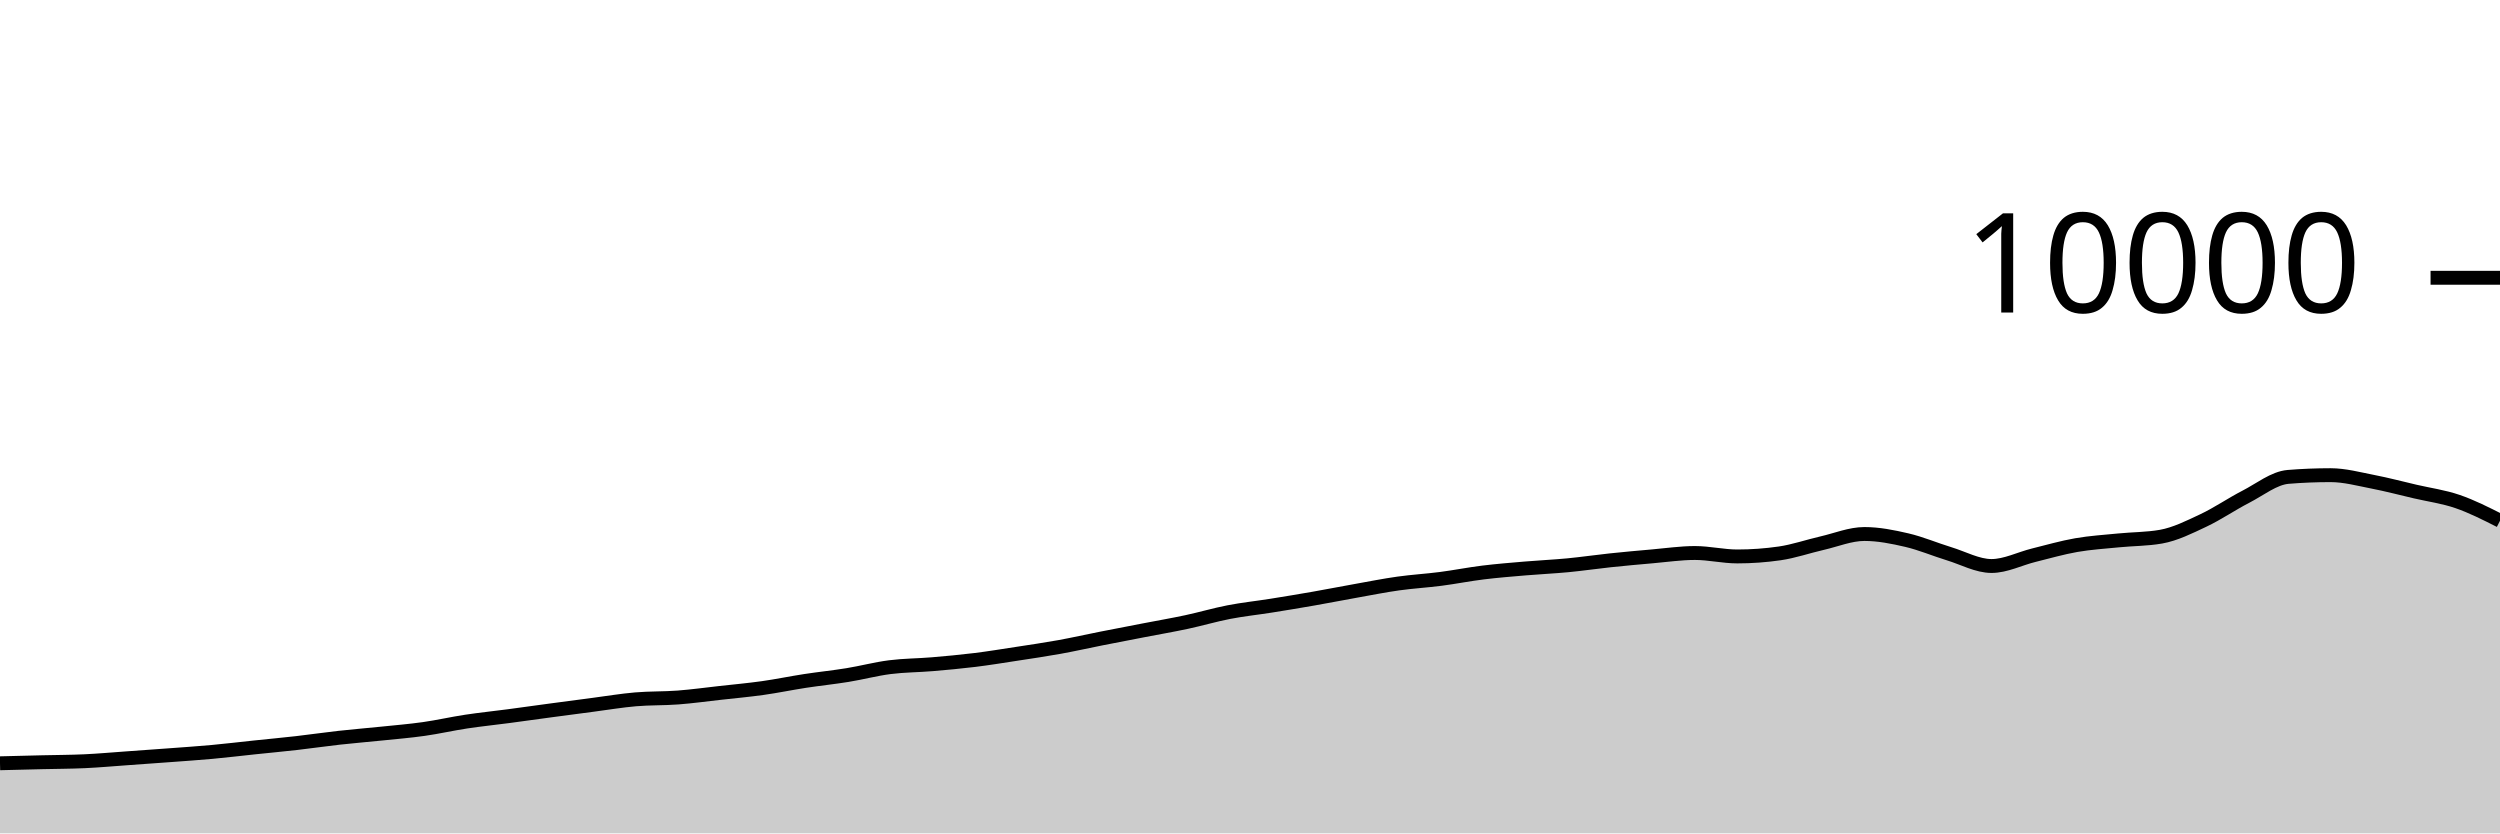
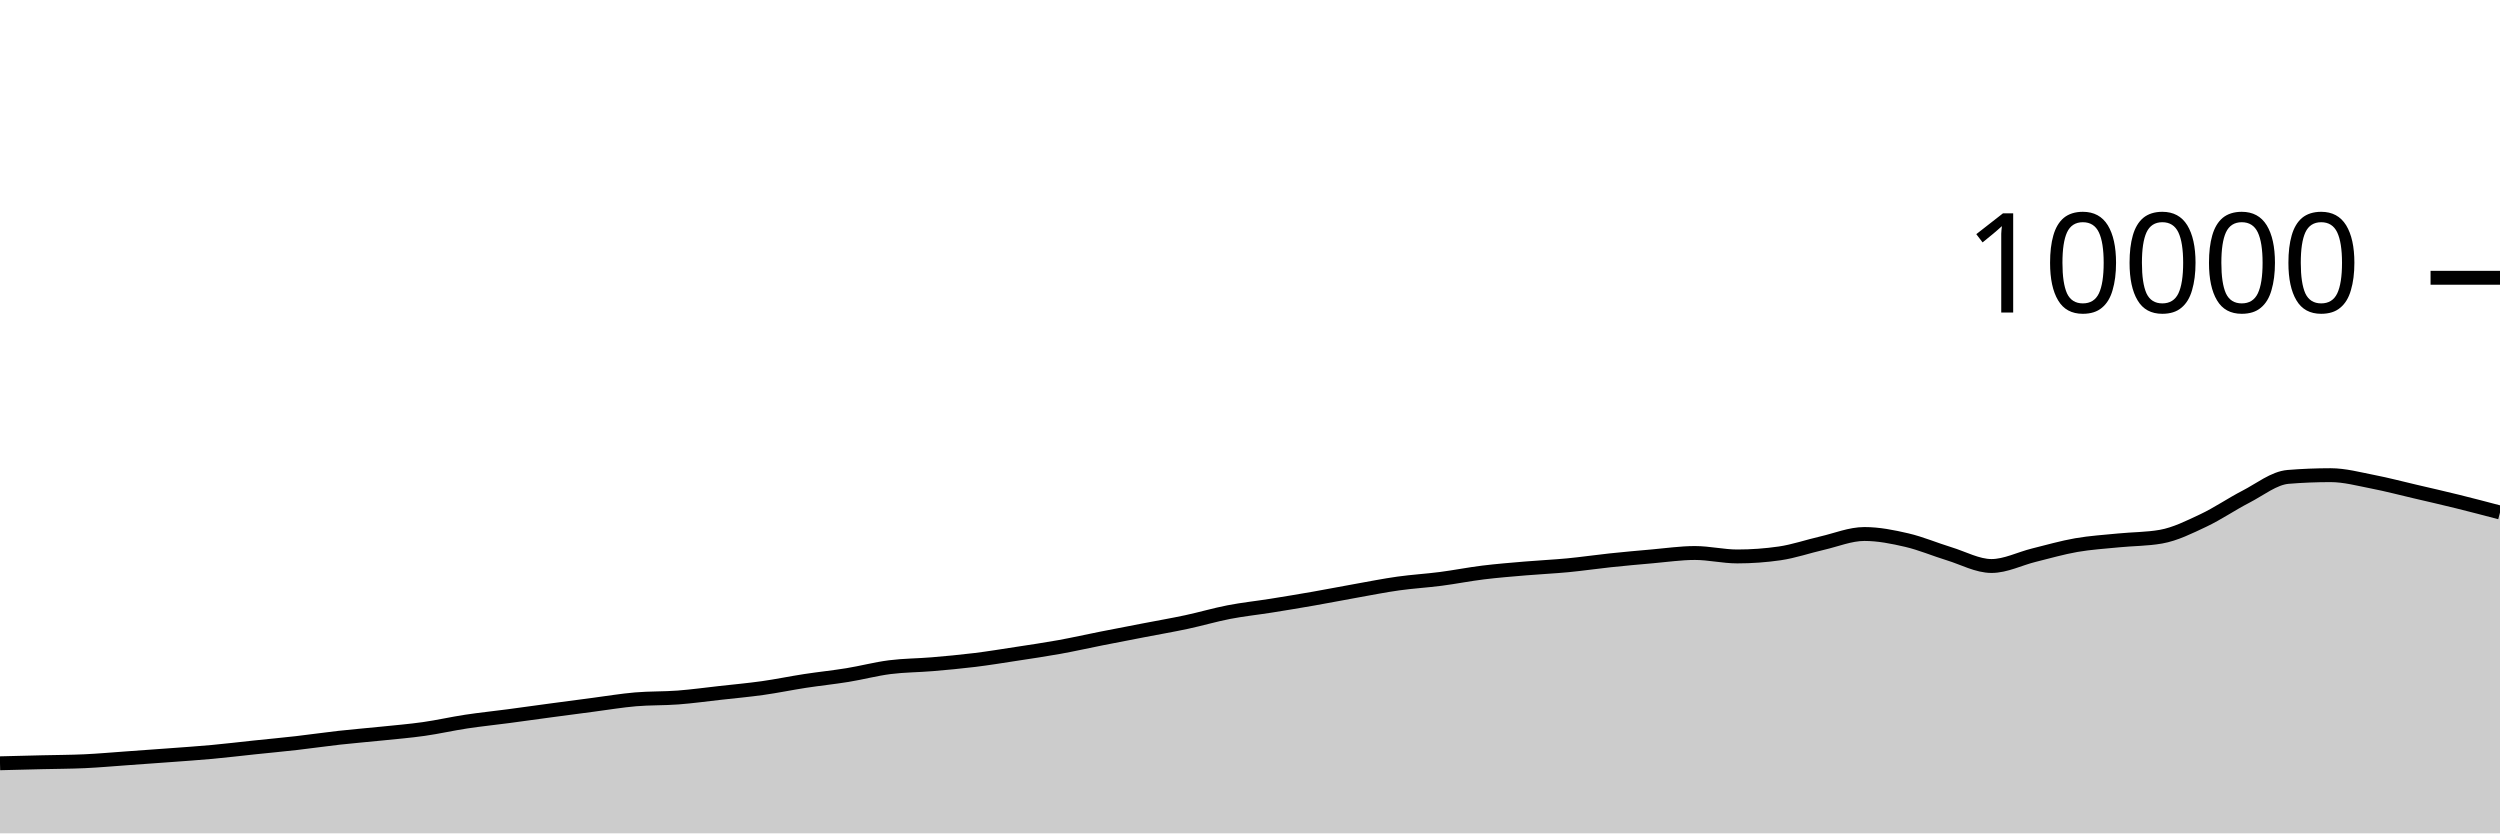
<svg xmlns="http://www.w3.org/2000/svg" viewBox="0 0 180 60">
  <g transform="translate(0,20)">
-     <path class="area" fill="rgba(0, 0, 0, 0.2)" d="M0,34.956C1.017,34.93,2.034,34.905,3.051,34.88C4.068,34.855,5.085,34.855,6.102,34.808C7.119,34.761,8.136,34.668,9.153,34.596C10.169,34.524,11.186,34.452,12.203,34.376C13.22,34.3,14.237,34.233,15.254,34.14C16.271,34.047,17.288,33.923,18.305,33.816C19.322,33.709,20.339,33.616,21.356,33.5C22.373,33.384,23.39,33.233,24.407,33.12C25.424,33.007,26.441,32.925,27.458,32.82C28.475,32.715,29.492,32.632,30.508,32.488C31.525,32.344,32.542,32.11,33.559,31.956C34.576,31.802,35.593,31.699,36.61,31.564C37.627,31.429,38.644,31.285,39.661,31.148C40.678,31.011,41.695,30.877,42.712,30.744C43.729,30.611,44.746,30.439,45.763,30.352C46.78,30.265,47.797,30.297,48.814,30.22C49.831,30.143,50.847,30.001,51.864,29.888C52.881,29.775,53.898,29.683,54.915,29.54C55.932,29.397,56.949,29.184,57.966,29.028C58.983,28.872,60,28.769,61.017,28.604C62.034,28.439,63.051,28.166,64.068,28.036C65.085,27.906,66.102,27.91,67.119,27.824C68.136,27.738,69.153,27.645,70.169,27.52C71.186,27.395,72.203,27.228,73.22,27.072C74.237,26.916,75.254,26.768,76.271,26.584C77.288,26.4,78.305,26.169,79.322,25.968C80.339,25.767,81.356,25.573,82.373,25.376C83.39,25.179,84.407,25.005,85.424,24.788C86.441,24.571,87.458,24.269,88.475,24.072C89.492,23.875,90.508,23.77,91.525,23.608C92.542,23.446,93.559,23.278,94.576,23.1C95.593,22.922,96.61,22.721,97.627,22.54C98.644,22.359,99.661,22.155,100.678,22.012C101.695,21.869,102.712,21.812,103.729,21.68C104.746,21.548,105.763,21.345,106.78,21.22C107.797,21.095,108.814,21.015,109.831,20.928C110.847,20.841,111.864,20.797,112.881,20.7C113.898,20.603,114.915,20.451,115.932,20.344C116.949,20.237,117.966,20.144,118.983,20.056C120,19.968,121.017,19.816,122.034,19.816C123.051,19.816,124.068,20.064,125.085,20.064C126.102,20.064,127.119,19.991,128.136,19.844C129.153,19.697,130.169,19.341,131.186,19.108C132.203,18.875,133.22,18.448,134.237,18.448C135.254,18.448,136.271,18.651,137.288,18.888C138.305,19.125,139.322,19.561,140.339,19.872C141.356,20.183,142.373,20.752,143.39,20.752C144.407,20.752,145.424,20.223,146.441,19.972C147.458,19.721,148.475,19.425,149.492,19.248C150.508,19.071,151.525,19.009,152.542,18.908C153.559,18.807,154.576,18.819,155.593,18.64C156.61,18.461,157.627,17.951,158.644,17.472C159.661,16.993,160.678,16.291,161.695,15.768C162.712,15.245,163.729,14.419,164.746,14.336C165.763,14.253,166.78,14.212,167.797,14.212C168.814,14.212,169.831,14.491,170.847,14.688C171.864,14.885,172.881,15.155,173.898,15.392C174.915,15.629,175.932,15.762,176.949,16.112C177.966,16.462,178.983,16.977,180,17.492L180,40C178.983,40,177.966,40,176.949,40C175.932,40,174.915,40,173.898,40C172.881,40,171.864,40,170.847,40C169.831,40,168.814,40,167.797,40C166.78,40,165.763,40,164.746,40C163.729,40,162.712,40,161.695,40C160.678,40,159.661,40,158.644,40C157.627,40,156.61,40,155.593,40C154.576,40,153.559,40,152.542,40C151.525,40,150.508,40,149.492,40C148.475,40,147.458,40,146.441,40C145.424,40,144.407,40,143.39,40C142.373,40,141.356,40,140.339,40C139.322,40,138.305,40,137.288,40C136.271,40,135.254,40,134.237,40C133.22,40,132.203,40,131.186,40C130.169,40,129.153,40,128.136,40C127.119,40,126.102,40,125.085,40C124.068,40,123.051,40,122.034,40C121.017,40,120,40,118.983,40C117.966,40,116.949,40,115.932,40C114.915,40,113.898,40,112.881,40C111.864,40,110.847,40,109.831,40C108.814,40,107.797,40,106.78,40C105.763,40,104.746,40,103.729,40C102.712,40,101.695,40,100.678,40C99.661,40,98.644,40,97.627,40C96.61,40,95.593,40,94.576,40C93.559,40,92.542,40,91.525,40C90.508,40,89.492,40,88.475,40C87.458,40,86.441,40,85.424,40C84.407,40,83.39,40,82.373,40C81.356,40,80.339,40,79.322,40C78.305,40,77.288,40,76.271,40C75.254,40,74.237,40,73.22,40C72.203,40,71.186,40,70.169,40C69.153,40,68.136,40,67.119,40C66.102,40,65.085,40,64.068,40C63.051,40,62.034,40,61.017,40C60,40,58.983,40,57.966,40C56.949,40,55.932,40,54.915,40C53.898,40,52.881,40,51.864,40C50.847,40,49.831,40,48.814,40C47.797,40,46.78,40,45.763,40C44.746,40,43.729,40,42.712,40C41.695,40,40.678,40,39.661,40C38.644,40,37.627,40,36.61,40C35.593,40,34.576,40,33.559,40C32.542,40,31.525,40,30.508,40C29.492,40,28.475,40,27.458,40C26.441,40,25.424,40,24.407,40C23.39,40,22.373,40,21.356,40C20.339,40,19.322,40,18.305,40C17.288,40,16.271,40,15.254,40C14.237,40,13.22,40,12.203,40C11.186,40,10.169,40,9.153,40C8.136,40,7.119,40,6.102,40C5.085,40,4.068,40,3.051,40C2.034,40,1.017,40,0,40Z" />
-     <path class="line" stroke="black" fill="none" d="M0,34.956C1.017,34.93,2.034,34.905,3.051,34.88C4.068,34.855,5.085,34.855,6.102,34.808C7.119,34.761,8.136,34.668,9.153,34.596C10.169,34.524,11.186,34.452,12.203,34.376C13.22,34.3,14.237,34.233,15.254,34.14C16.271,34.047,17.288,33.923,18.305,33.816C19.322,33.709,20.339,33.616,21.356,33.5C22.373,33.384,23.39,33.233,24.407,33.12C25.424,33.007,26.441,32.925,27.458,32.82C28.475,32.715,29.492,32.632,30.508,32.488C31.525,32.344,32.542,32.11,33.559,31.956C34.576,31.802,35.593,31.699,36.61,31.564C37.627,31.429,38.644,31.285,39.661,31.148C40.678,31.011,41.695,30.877,42.712,30.744C43.729,30.611,44.746,30.439,45.763,30.352C46.78,30.265,47.797,30.297,48.814,30.22C49.831,30.143,50.847,30.001,51.864,29.888C52.881,29.775,53.898,29.683,54.915,29.54C55.932,29.397,56.949,29.184,57.966,29.028C58.983,28.872,60,28.769,61.017,28.604C62.034,28.439,63.051,28.166,64.068,28.036C65.085,27.906,66.102,27.91,67.119,27.824C68.136,27.738,69.153,27.645,70.169,27.52C71.186,27.395,72.203,27.228,73.22,27.072C74.237,26.916,75.254,26.768,76.271,26.584C77.288,26.4,78.305,26.169,79.322,25.968C80.339,25.767,81.356,25.573,82.373,25.376C83.39,25.179,84.407,25.005,85.424,24.788C86.441,24.571,87.458,24.269,88.475,24.072C89.492,23.875,90.508,23.77,91.525,23.608C92.542,23.446,93.559,23.278,94.576,23.1C95.593,22.922,96.61,22.721,97.627,22.54C98.644,22.359,99.661,22.155,100.678,22.012C101.695,21.869,102.712,21.812,103.729,21.68C104.746,21.548,105.763,21.345,106.78,21.22C107.797,21.095,108.814,21.015,109.831,20.928C110.847,20.841,111.864,20.797,112.881,20.7C113.898,20.603,114.915,20.451,115.932,20.344C116.949,20.237,117.966,20.144,118.983,20.056C120,19.968,121.017,19.816,122.034,19.816C123.051,19.816,124.068,20.064,125.085,20.064C126.102,20.064,127.119,19.991,128.136,19.844C129.153,19.697,130.169,19.341,131.186,19.108C132.203,18.875,133.22,18.448,134.237,18.448C135.254,18.448,136.271,18.651,137.288,18.888C138.305,19.125,139.322,19.561,140.339,19.872C141.356,20.183,142.373,20.752,143.39,20.752C144.407,20.752,145.424,20.223,146.441,19.972C147.458,19.721,148.475,19.425,149.492,19.248C150.508,19.071,151.525,19.009,152.542,18.908C153.559,18.807,154.576,18.819,155.593,18.64C156.61,18.461,157.627,17.951,158.644,17.472C159.661,16.993,160.678,16.291,161.695,15.768C162.712,15.245,163.729,14.419,164.746,14.336C165.763,14.253,166.78,14.212,167.797,14.212C168.814,14.212,169.831,14.491,170.847,14.688C171.864,14.885,172.881,15.155,173.898,15.392C174.915,15.629,175.932,15.762,176.949,16.112C177.966,16.462,178.983,16.977,180,17.492" />
+     <path class="area" fill="rgba(0, 0, 0, 0.2)" d="M0,34.956C1.017,34.93,2.034,34.905,3.051,34.88C4.068,34.855,5.085,34.855,6.102,34.808C7.119,34.761,8.136,34.668,9.153,34.596C10.169,34.524,11.186,34.452,12.203,34.376C13.22,34.3,14.237,34.233,15.254,34.14C16.271,34.047,17.288,33.923,18.305,33.816C19.322,33.709,20.339,33.616,21.356,33.5C22.373,33.384,23.39,33.233,24.407,33.12C25.424,33.007,26.441,32.925,27.458,32.82C28.475,32.715,29.492,32.632,30.508,32.488C31.525,32.344,32.542,32.11,33.559,31.956C34.576,31.802,35.593,31.699,36.61,31.564C37.627,31.429,38.644,31.285,39.661,31.148C40.678,31.011,41.695,30.877,42.712,30.744C43.729,30.611,44.746,30.439,45.763,30.352C46.78,30.265,47.797,30.297,48.814,30.22C49.831,30.143,50.847,30.001,51.864,29.888C52.881,29.775,53.898,29.683,54.915,29.54C55.932,29.397,56.949,29.184,57.966,29.028C58.983,28.872,60,28.769,61.017,28.604C62.034,28.439,63.051,28.166,64.068,28.036C65.085,27.906,66.102,27.91,67.119,27.824C68.136,27.738,69.153,27.645,70.169,27.52C71.186,27.395,72.203,27.228,73.22,27.072C74.237,26.916,75.254,26.768,76.271,26.584C77.288,26.4,78.305,26.169,79.322,25.968C80.339,25.767,81.356,25.573,82.373,25.376C83.39,25.179,84.407,25.005,85.424,24.788C86.441,24.571,87.458,24.269,88.475,24.072C89.492,23.875,90.508,23.77,91.525,23.608C92.542,23.446,93.559,23.278,94.576,23.1C95.593,22.922,96.61,22.721,97.627,22.54C98.644,22.359,99.661,22.155,100.678,22.012C101.695,21.869,102.712,21.812,103.729,21.68C104.746,21.548,105.763,21.345,106.78,21.22C107.797,21.095,108.814,21.015,109.831,20.928C110.847,20.841,111.864,20.797,112.881,20.7C113.898,20.603,114.915,20.451,115.932,20.344C116.949,20.237,117.966,20.144,118.983,20.056C120,19.968,121.017,19.816,122.034,19.816C123.051,19.816,124.068,20.064,125.085,20.064C126.102,20.064,127.119,19.991,128.136,19.844C129.153,19.697,130.169,19.341,131.186,19.108C132.203,18.875,133.22,18.448,134.237,18.448C135.254,18.448,136.271,18.651,137.288,18.888C138.305,19.125,139.322,19.561,140.339,19.872C141.356,20.183,142.373,20.752,143.39,20.752C144.407,20.752,145.424,20.223,146.441,19.972C147.458,19.721,148.475,19.425,149.492,19.248C150.508,19.071,151.525,19.009,152.542,18.908C153.559,18.807,154.576,18.819,155.593,18.64C156.61,18.461,157.627,17.951,158.644,17.472C159.661,16.993,160.678,16.291,161.695,15.768C162.712,15.245,163.729,14.419,164.746,14.336C165.763,14.253,166.78,14.212,167.797,14.212C168.814,14.212,169.831,14.491,170.847,14.688C171.864,14.885,172.881,15.155,173.898,15.392C174.915,15.629,175.932,15.861,176.949,16.112C177.966,16.363,178.983,16.632,180,16.9L180,40C178.983,40,177.966,40,176.949,40C175.932,40,174.915,40,173.898,40C172.881,40,171.864,40,170.847,40C169.831,40,168.814,40,167.797,40C166.78,40,165.763,40,164.746,40C163.729,40,162.712,40,161.695,40C160.678,40,159.661,40,158.644,40C157.627,40,156.61,40,155.593,40C154.576,40,153.559,40,152.542,40C151.525,40,150.508,40,149.492,40C148.475,40,147.458,40,146.441,40C145.424,40,144.407,40,143.39,40C142.373,40,141.356,40,140.339,40C139.322,40,138.305,40,137.288,40C136.271,40,135.254,40,134.237,40C133.22,40,132.203,40,131.186,40C130.169,40,129.153,40,128.136,40C127.119,40,126.102,40,125.085,40C124.068,40,123.051,40,122.034,40C121.017,40,120,40,118.983,40C117.966,40,116.949,40,115.932,40C114.915,40,113.898,40,112.881,40C111.864,40,110.847,40,109.831,40C108.814,40,107.797,40,106.78,40C105.763,40,104.746,40,103.729,40C102.712,40,101.695,40,100.678,40C99.661,40,98.644,40,97.627,40C96.61,40,95.593,40,94.576,40C93.559,40,92.542,40,91.525,40C90.508,40,89.492,40,88.475,40C87.458,40,86.441,40,85.424,40C84.407,40,83.39,40,82.373,40C81.356,40,80.339,40,79.322,40C78.305,40,77.288,40,76.271,40C75.254,40,74.237,40,73.22,40C72.203,40,71.186,40,70.169,40C69.153,40,68.136,40,67.119,40C66.102,40,65.085,40,64.068,40C63.051,40,62.034,40,61.017,40C60,40,58.983,40,57.966,40C56.949,40,55.932,40,54.915,40C53.898,40,52.881,40,51.864,40C50.847,40,49.831,40,48.814,40C47.797,40,46.78,40,45.763,40C44.746,40,43.729,40,42.712,40C41.695,40,40.678,40,39.661,40C38.644,40,37.627,40,36.61,40C35.593,40,34.576,40,33.559,40C32.542,40,31.525,40,30.508,40C29.492,40,28.475,40,27.458,40C26.441,40,25.424,40,24.407,40C23.39,40,22.373,40,21.356,40C20.339,40,19.322,40,18.305,40C17.288,40,16.271,40,15.254,40C14.237,40,13.22,40,12.203,40C11.186,40,10.169,40,9.153,40C8.136,40,7.119,40,6.102,40C5.085,40,4.068,40,3.051,40C2.034,40,1.017,40,0,40Z" />
+     <path class="line" stroke="black" fill="none" d="M0,34.956C1.017,34.93,2.034,34.905,3.051,34.88C4.068,34.855,5.085,34.855,6.102,34.808C7.119,34.761,8.136,34.668,9.153,34.596C10.169,34.524,11.186,34.452,12.203,34.376C13.22,34.3,14.237,34.233,15.254,34.14C16.271,34.047,17.288,33.923,18.305,33.816C19.322,33.709,20.339,33.616,21.356,33.5C22.373,33.384,23.39,33.233,24.407,33.12C25.424,33.007,26.441,32.925,27.458,32.82C28.475,32.715,29.492,32.632,30.508,32.488C31.525,32.344,32.542,32.11,33.559,31.956C34.576,31.802,35.593,31.699,36.61,31.564C37.627,31.429,38.644,31.285,39.661,31.148C40.678,31.011,41.695,30.877,42.712,30.744C43.729,30.611,44.746,30.439,45.763,30.352C46.78,30.265,47.797,30.297,48.814,30.22C49.831,30.143,50.847,30.001,51.864,29.888C52.881,29.775,53.898,29.683,54.915,29.54C55.932,29.397,56.949,29.184,57.966,29.028C58.983,28.872,60,28.769,61.017,28.604C62.034,28.439,63.051,28.166,64.068,28.036C65.085,27.906,66.102,27.91,67.119,27.824C68.136,27.738,69.153,27.645,70.169,27.52C71.186,27.395,72.203,27.228,73.22,27.072C74.237,26.916,75.254,26.768,76.271,26.584C77.288,26.4,78.305,26.169,79.322,25.968C80.339,25.767,81.356,25.573,82.373,25.376C83.39,25.179,84.407,25.005,85.424,24.788C86.441,24.571,87.458,24.269,88.475,24.072C89.492,23.875,90.508,23.77,91.525,23.608C92.542,23.446,93.559,23.278,94.576,23.1C95.593,22.922,96.61,22.721,97.627,22.54C98.644,22.359,99.661,22.155,100.678,22.012C101.695,21.869,102.712,21.812,103.729,21.68C104.746,21.548,105.763,21.345,106.78,21.22C107.797,21.095,108.814,21.015,109.831,20.928C110.847,20.841,111.864,20.797,112.881,20.7C113.898,20.603,114.915,20.451,115.932,20.344C116.949,20.237,117.966,20.144,118.983,20.056C120,19.968,121.017,19.816,122.034,19.816C123.051,19.816,124.068,20.064,125.085,20.064C126.102,20.064,127.119,19.991,128.136,19.844C129.153,19.697,130.169,19.341,131.186,19.108C132.203,18.875,133.22,18.448,134.237,18.448C135.254,18.448,136.271,18.651,137.288,18.888C138.305,19.125,139.322,19.561,140.339,19.872C141.356,20.183,142.373,20.752,143.39,20.752C144.407,20.752,145.424,20.223,146.441,19.972C147.458,19.721,148.475,19.425,149.492,19.248C150.508,19.071,151.525,19.009,152.542,18.908C153.559,18.807,154.576,18.819,155.593,18.64C156.61,18.461,157.627,17.951,158.644,17.472C159.661,16.993,160.678,16.291,161.695,15.768C162.712,15.245,163.729,14.419,164.746,14.336C165.763,14.253,166.78,14.212,167.797,14.212C168.814,14.212,169.831,14.491,170.847,14.688C171.864,14.885,172.881,15.155,173.898,15.392C174.915,15.629,175.932,15.861,176.949,16.112C177.966,16.363,178.983,16.632,180,16.9" />
    <path class="axis-ceiling" stroke-width="1" stroke="black" fill="none" d="M175,0L180,0" />
    <text class="axis-ceiling-label" font-family="sans-serif" text-anchor="end" font-size="10px" x="170" y="2.5">10000</text>
  </g>
</svg>
